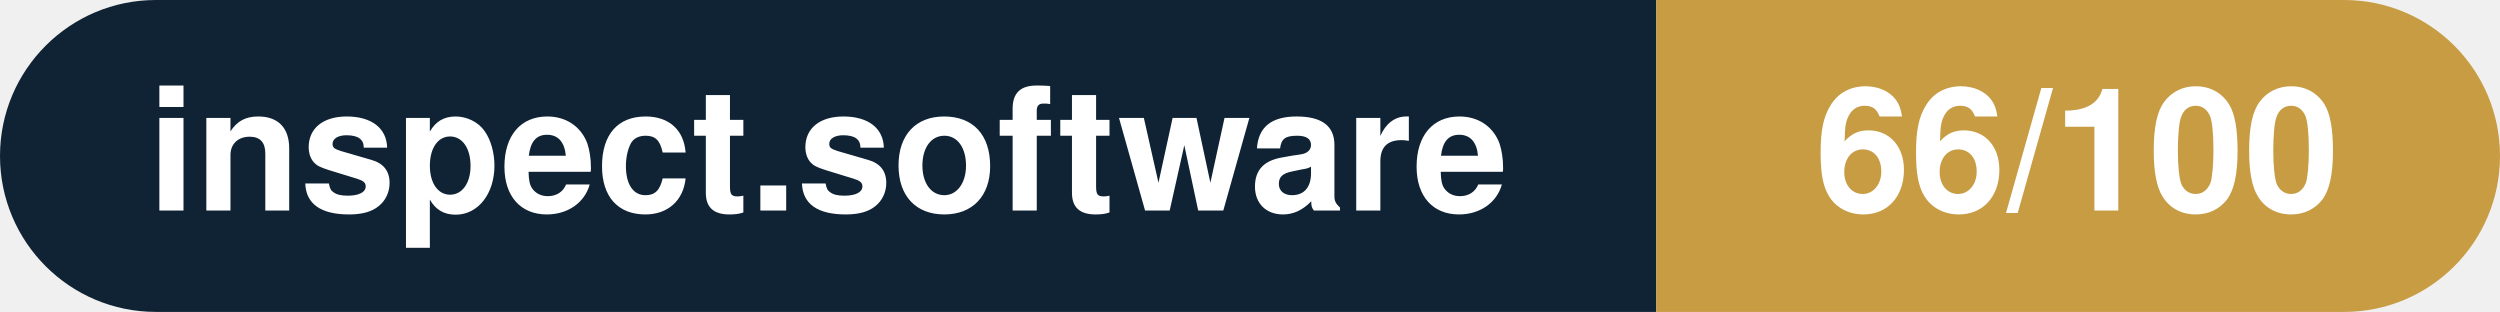
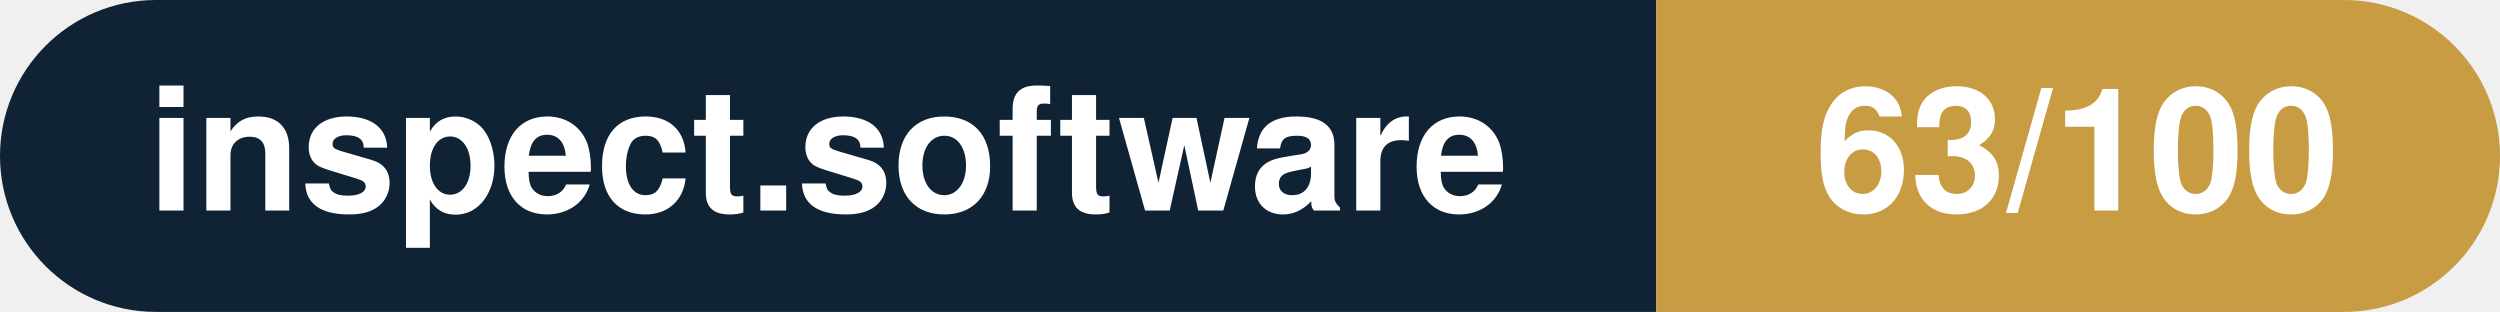
- <svg xmlns="http://www.w3.org/2000/svg" width="160.3" height="20" viewBox="0 0 160.3 20" role="img" aria-label="inspect.software: 66/100">
+ <svg xmlns="http://www.w3.org/2000/svg" width="160.3" height="20" viewBox="0 0 160.3 20" role="img" aria-label="inspect.software: 63/100">
  <clipPath id="rnd">
    <rect width="160.3" height="20" rx="10.0" fill="#fff" />
  </clipPath>
  <g clip-path="url(#rnd)">
    <rect width="106.2" height="20" fill="#0f2335" />
    <rect x="106.2" width="54.1" height="20" fill="#c79c43" />
  </g>
  <g fill="#fff" text-anchor="middle" font-family="Helvetica Neue,Helvetica,Arial,sans-serif" font-size="11">
    <text x="53.1" y="13.5" font-weight="600">inspect.software</text>
-     <text x="133.2" y="13.5" font-weight="700">66/100</text>
+     <text x="133.2" y="13.5" font-weight="700">63/100</text>
  </g>
</svg>
